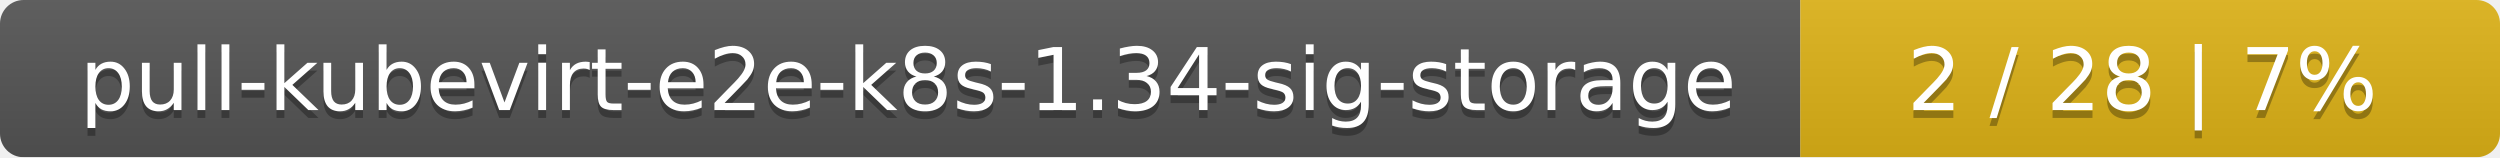
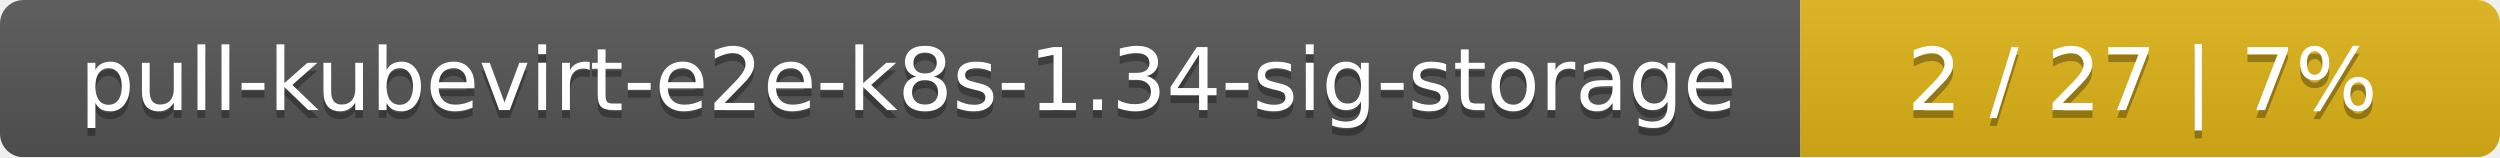
<svg xmlns="http://www.w3.org/2000/svg" width="318" height="20">
  <linearGradient id="smooth" x2="0" y2="100%">
    <stop offset="0" stop-color="#bbb" stop-opacity=".1" />
    <stop offset="1" stop-opacity=".1" />
  </linearGradient>
  <mask id="round">
    <rect width="318" height="20" rx="3" fill="#fff" />
  </mask>
  <g mask="url(#round)">
    <rect width="229" height="20" fill="#555" />
    <rect x="229" width="89" height="20" fill="#dfb317" />
    <rect width="318" height="20" fill="url(#smooth)" />
  </g>
  <g fill="#fff" text-anchor="middle" font-family="DejaVu Sans,Verdana,Geneva,sans-serif" font-size="11">
    <text x="115.5" y="15" fill="#010101" fill-opacity=".3">pull-kubevirt-e2e-k8s-1.34-sig-storage</text>
    <text x="115.5" y="14">pull-kubevirt-e2e-k8s-1.34-sig-storage</text>
-     <text x="272.5" y="15" fill="#010101" fill-opacity=".3">2 / 28    |    7%</text>
-     <text x="272.5" y="14">2 / 28    |    7%</text>
+     <text x="272.5" y="15" fill="#010101" fill-opacity=".3">2 / 27    |    7%</text>
+     <text x="272.5" y="14">2 / 27    |    7%</text>
  </g>
</svg>
